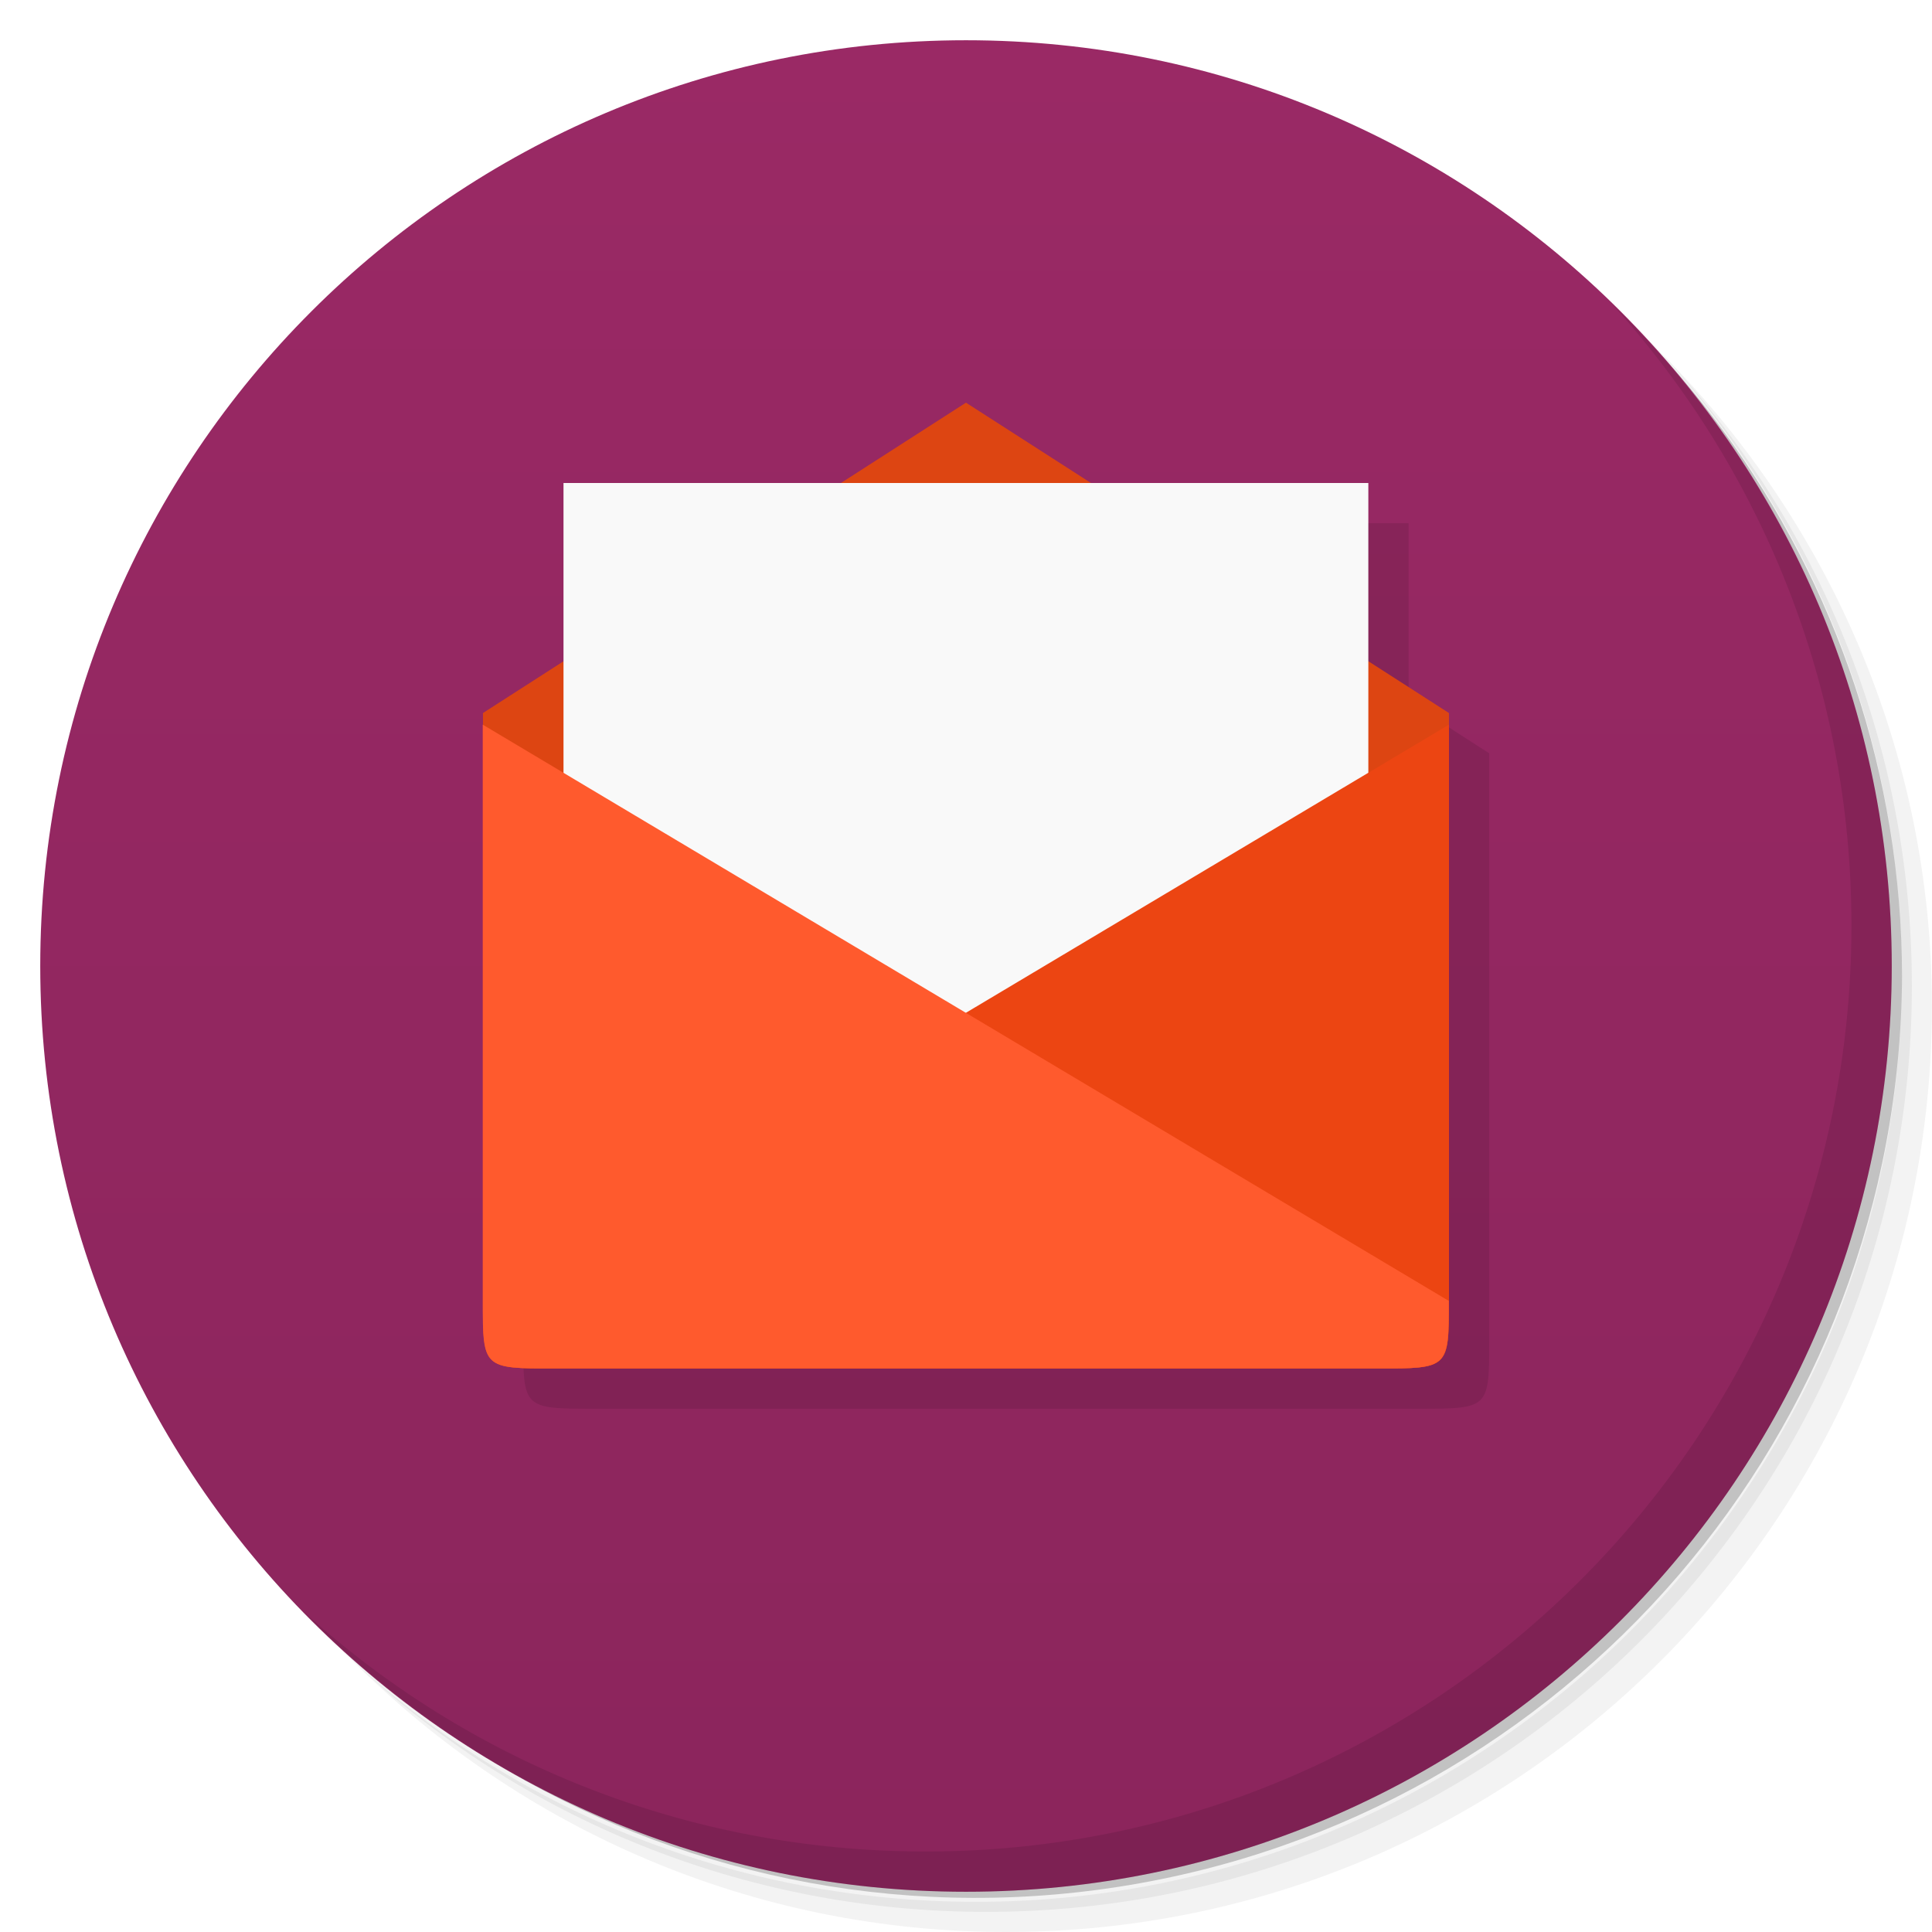
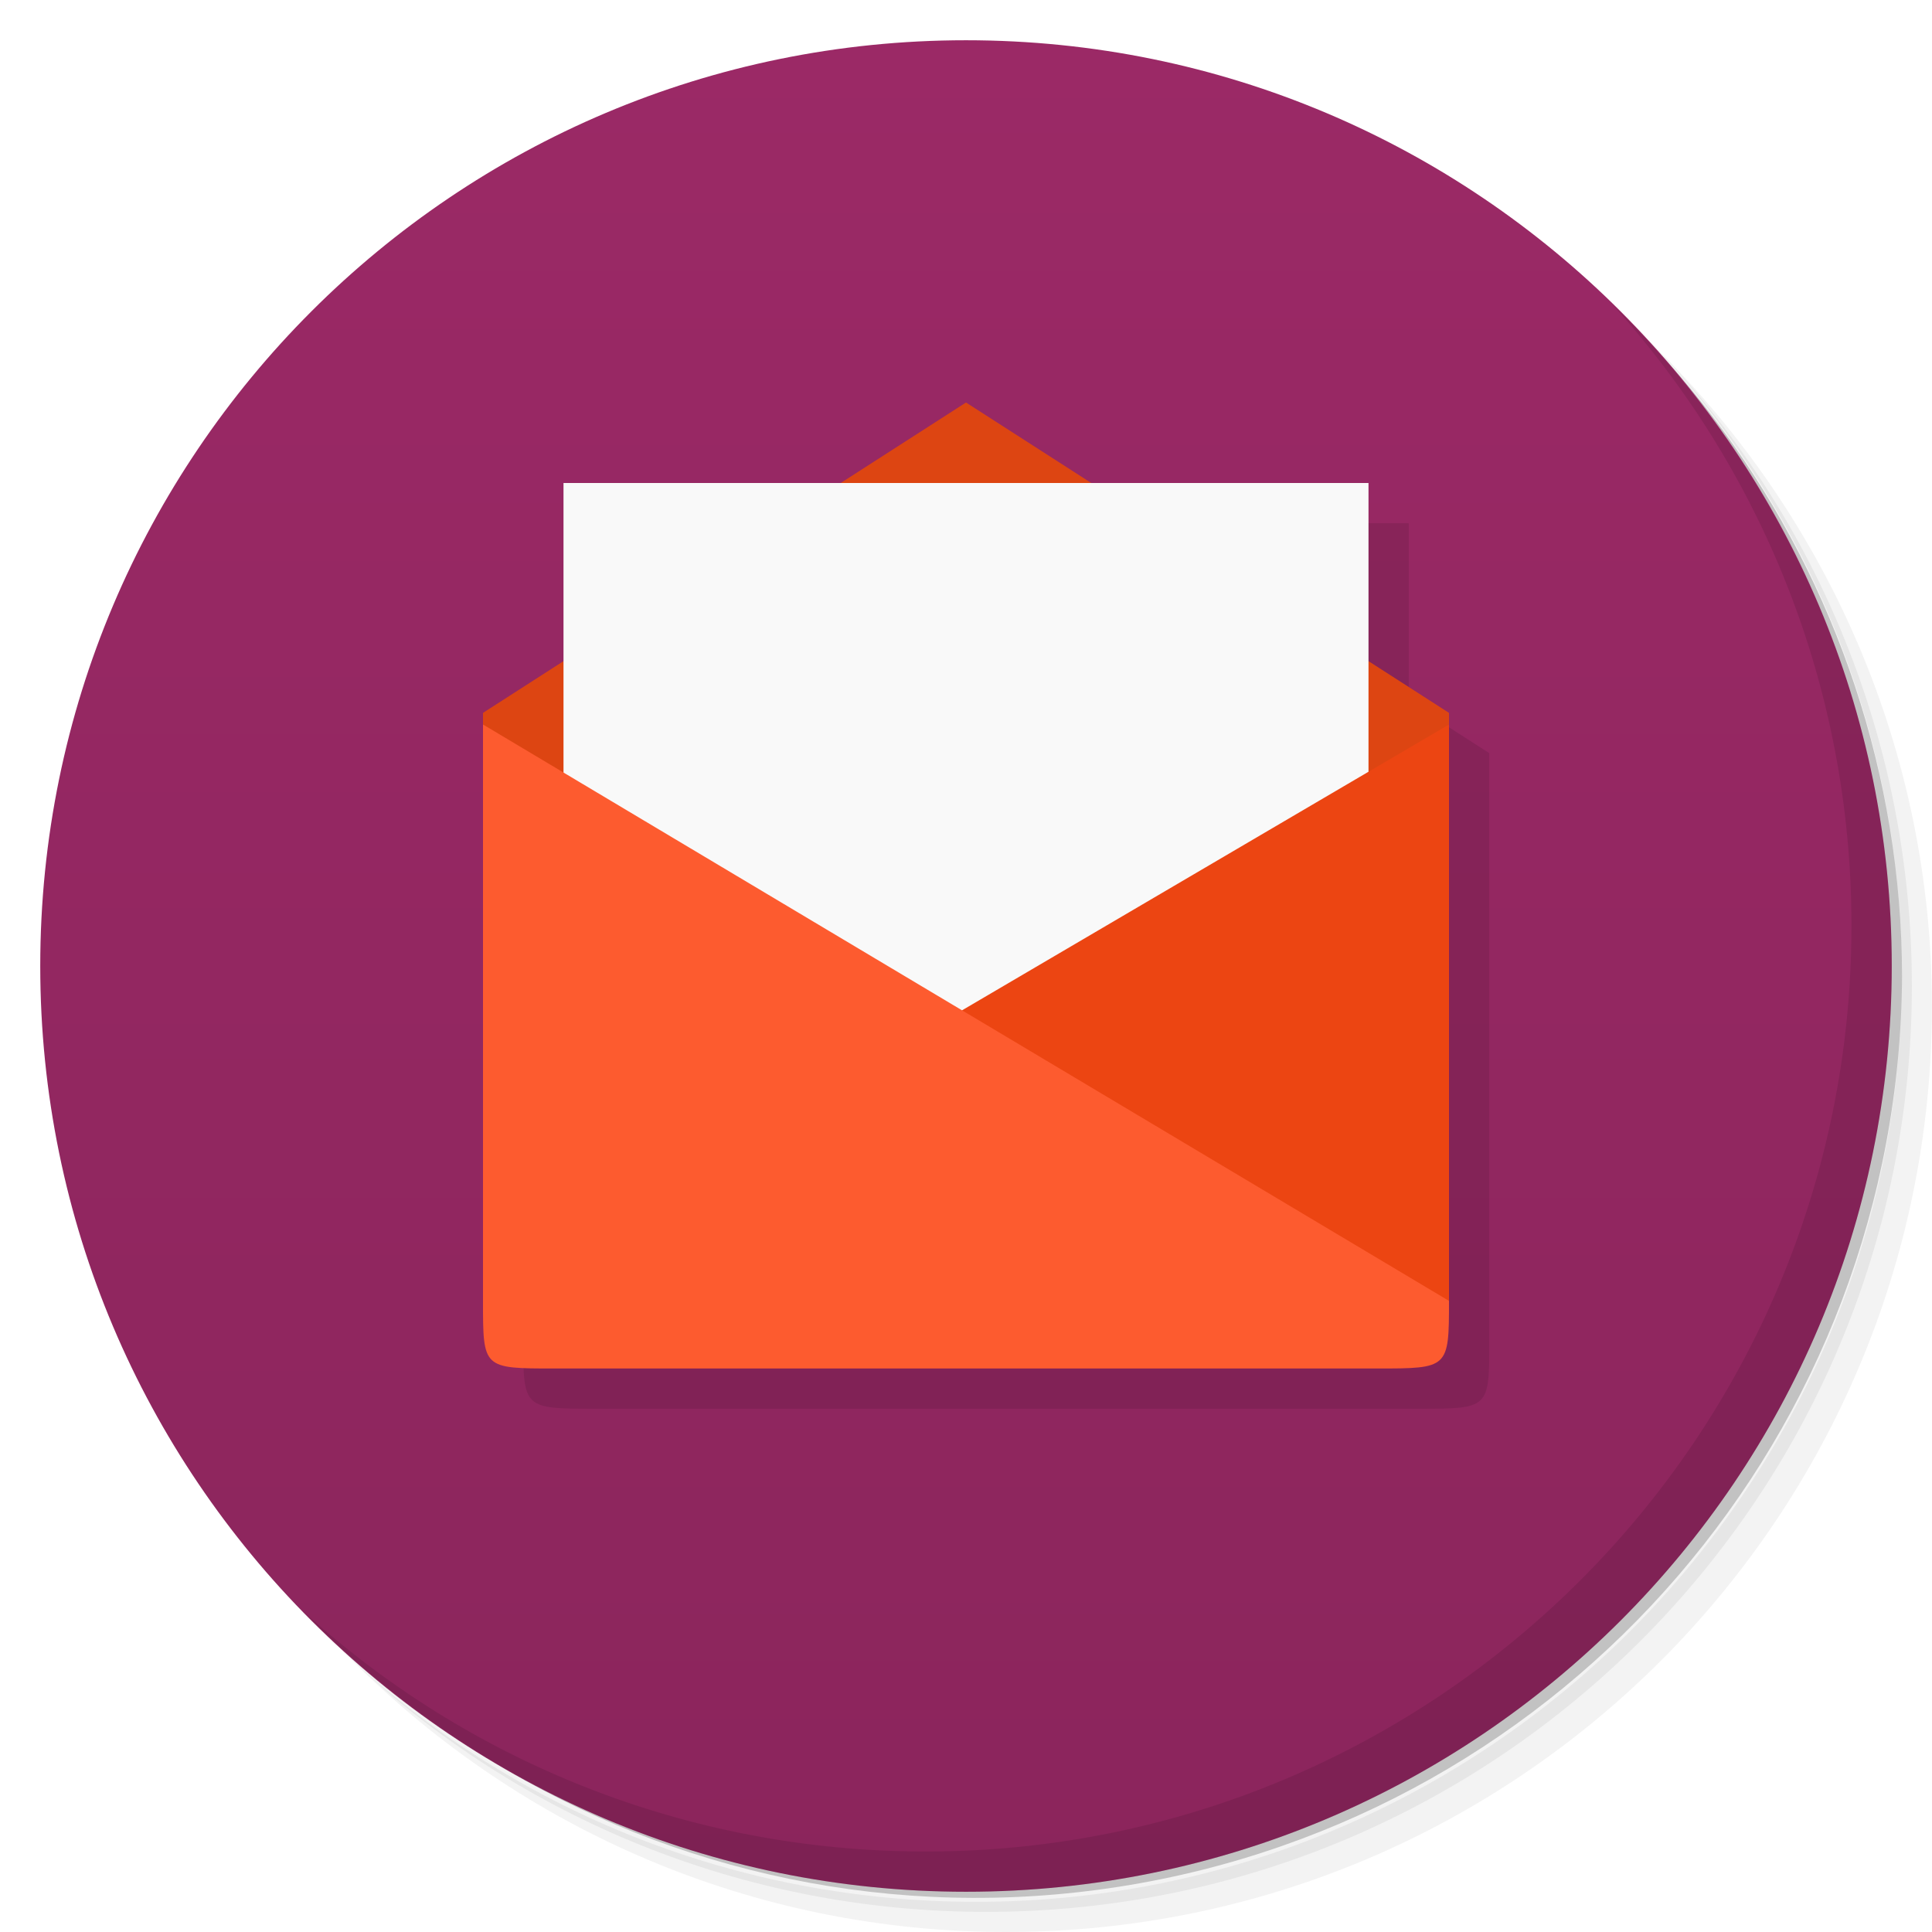
- <svg xmlns="http://www.w3.org/2000/svg" viewBox="0 0 48 48">
+ <svg xmlns="http://www.w3.org/2000/svg" version="1.1" viewBox="0 0 48 48">
  <defs>
-     <linearGradient id="linearGradient3764" x1="1" x2="47" gradientUnits="userSpaceOnUse" gradientTransform="matrix(0,-1,1,0,-1.5e-6,48)">
-       <stop style="stop-color:#8b255c;stop-opacity:1" />
-       <stop offset="1" style="stop-color:#9a2965;stop-opacity:1" />
+     <linearGradient id="bg" x2="0" y1="47" y2="1" gradientUnits="userSpaceOnUse">
+       <stop style="stop-color:#8b255c" offset="0" />
+       <stop style="stop-color:#9b2966" offset="1" />
    </linearGradient>
  </defs>
-   <g>
-     <path d="m 36.31 5 c 5.859 4.062 9.688 10.831 9.688 18.5 c 0 12.426 -10.07 22.5 -22.5 22.5 c -7.669 0 -14.438 -3.828 -18.5 -9.688 c 1.037 1.822 2.306 3.499 3.781 4.969 c 4.085 3.712 9.514 5.969 15.469 5.969 c 12.703 0 23 -10.298 23 -23 c 0 -5.954 -2.256 -11.384 -5.969 -15.469 c -1.469 -1.475 -3.147 -2.744 -4.969 -3.781 z m 4.969 3.781 c 3.854 4.113 6.219 9.637 6.219 15.719 c 0 12.703 -10.297 23 -23 23 c -6.081 0 -11.606 -2.364 -15.719 -6.219 c 4.16 4.144 9.883 6.719 16.219 6.719 c 12.703 0 23 -10.298 23 -23 c 0 -6.335 -2.575 -12.06 -6.719 -16.219 z" style="opacity:0.05" />
-     <path d="m 41.28 8.781 c 3.712 4.085 5.969 9.514 5.969 15.469 c 0 12.703 -10.297 23 -23 23 c -5.954 0 -11.384 -2.256 -15.469 -5.969 c 4.113 3.854 9.637 6.219 15.719 6.219 c 12.703 0 23 -10.298 23 -23 c 0 -6.081 -2.364 -11.606 -6.219 -15.719 z" style="opacity:0.1" />
-     <path d="m 31.25 2.375 c 8.615 3.154 14.75 11.417 14.75 21.13 c 0 12.426 -10.07 22.5 -22.5 22.5 c -9.708 0 -17.971 -6.135 -21.12 -14.75 a 23 23 0 0 0 44.875 -7 a 23 23 0 0 0 -16 -21.875 z" style="opacity:0.2" />
-   </g>
-   <g>
-     <path d="m 24 1 c 12.703 0 23 10.297 23 23 c 0 12.703 -10.297 23 -23 23 -12.703 0 -23 -10.297 -23 -23 0 -12.703 10.297 -23 23 -23 z" style="fill:url(#linearGradient3764);fill-opacity:1" />
-   </g>
-   <g>
-     <g>
-       <g transform="translate(1,1)">
-         <g style="opacity:0.1">
-           <g>
-             <path d="m 13.777 34 l 20.445 0 c 1.777 0 1.777 0 1.777 -1.715 l 0 -14.57 l -12 -7.711 l -12 7.711 l 0 14.57 c 0 1.715 0 1.715 1.781 1.715 m 0 0" style="fill:#000;fill-opacity:1;stroke:none;fill-rule:nonzero" />
-             <path d="m 14 12 l 0 20 l 19.996 0 l 0 -20 m -19.996 0" style="fill:#000;fill-opacity:1;stroke:none;fill-rule:nonzero" />
-           </g>
-         </g>
-       </g>
+   <path d="m36.31 5c5.859 4.062 9.688 10.831 9.688 18.5 0 12.426-10.07 22.5-22.5 22.5-7.669 0-14.438-3.828-18.5-9.688 1.037 1.822 2.306 3.499 3.781 4.969 4.085 3.712 9.514 5.969 15.469 5.969 12.703 0 23-10.298 23-23 0-5.954-2.256-11.384-5.969-15.469-1.469-1.475-3.147-2.744-4.969-3.781zm4.969 3.781c3.854 4.113 6.219 9.637 6.219 15.719 0 12.703-10.297 23-23 23-6.081 0-11.606-2.364-15.719-6.219 4.16 4.144 9.883 6.719 16.219 6.719 12.703 0 23-10.298 23-23 0-6.335-2.575-12.06-6.719-16.219z" style="opacity:.05" />
+   <path d="m41.28 8.781c3.712 4.085 5.969 9.514 5.969 15.469 0 12.703-10.297 23-23 23-5.954 0-11.384-2.256-15.469-5.969 4.113 3.854 9.637 6.219 15.719 6.219 12.703 0 23-10.298 23-23 0-6.081-2.364-11.606-6.219-15.719z" style="opacity:.1" />
+   <path d="m31.25 2.375c8.615 3.154 14.75 11.417 14.75 21.13 0 12.426-10.07 22.5-22.5 22.5-9.708 0-17.971-6.135-21.12-14.75a23 23 0 0 0 44.875-7 23 23 0 0 0-16-21.875z" style="opacity:.2" />
+   <path d="m24 1c12.703 0 23 10.297 23 23s-10.297 23-23 23-23-10.297-23-23 10.297-23 23-23z" style="fill:url(#bg)" />
+   <path d="m40.03 7.531c3.712 4.084 5.969 9.514 5.969 15.469 0 12.703-10.297 23-23 23-5.954 0-11.384-2.256-15.469-5.969 4.178 4.291 10.01 6.969 16.469 6.969 12.703 0 23-10.298 23-23 0-6.462-2.677-12.291-6.969-16.469z" style="opacity:.1" />
+   <g transform="translate(.006)">
+     <g transform="translate(1,1)">
+       <g style="opacity:.1" />
    </g>
  </g>
-   <g>
-     <g>
-       <g>
-         <path d="m 13.777 34 20.445 0 c 1.777 0 1.777 0 1.777 -1.715 l 0 -14.57 -12 -7.711 -12 7.711 0 14.57 c 0 1.715 0 1.715 1.781 1.715 m 0 0" style="fill:#dd4512;fill-opacity:1;stroke:none;fill-rule:nonzero" />
-         <path d="m 14,12 0,20 19.996,0 0,-20 M 14,12" style="fill:#f9f9f9;fill-opacity:1;stroke:none;fill-rule:nonzero" />
-         <path d="m 13.777 34 20.445 0 c 1.777 0 1.777 0 1.777 -1.68 l 0 -14.316 -24 14.316 c 0 1.68 0 1.68 1.781 1.68 m -0.004 0" style="fill:#ec4512;fill-opacity:1;stroke:none;fill-rule:nonzero" />
-         <path d="m 34.22 34 -20.445 0 c -1.781 0 -1.781 0 -1.781 -1.68 l 0 -14.316 24 14.316 c 0 1.68 0 1.68 -1.77 1.68 m 0.004 0" style="fill:#ff5a2d;fill-opacity:1;stroke:none;fill-rule:nonzero" />
-       </g>
-     </g>
-   </g>
-   <g>
-     <path d="m 40.03 7.531 c 3.712 4.084 5.969 9.514 5.969 15.469 0 12.703 -10.297 23 -23 23 c -5.954 0 -11.384 -2.256 -15.469 -5.969 4.178 4.291 10.01 6.969 16.469 6.969 c 12.703 0 23 -10.298 23 -23 0 -6.462 -2.677 -12.291 -6.969 -16.469 z" style="opacity:0.1" />
-   </g>
+   <path d="m13 33.32c0 1.677 0.012 1.68 1.783 1.68h20.445c1.777 0 1.772 3.13e-4 1.772-1.68v-14.609l-2-1.285v-4.426h-7z" style="opacity:.1" />
+   <path d="m24 10-12 7.711v0.293l12 9.996 12-10v-0.289z" style="fill:#dd4512" />
+   <path d="m14 12v20h20v-20z" style="fill:#f9f9f9" />
+   <path d="m36 18v14.32l-23-0.82z" style="fill:#ec4512" />
+   <path d="m12 18 24 14.32c0 1.677-0.012 1.68-1.783 1.68h-20.445c-1.777 0-1.772 3.13e-4 -1.772-1.68z" style="fill:#fd5b2f" />
</svg>
